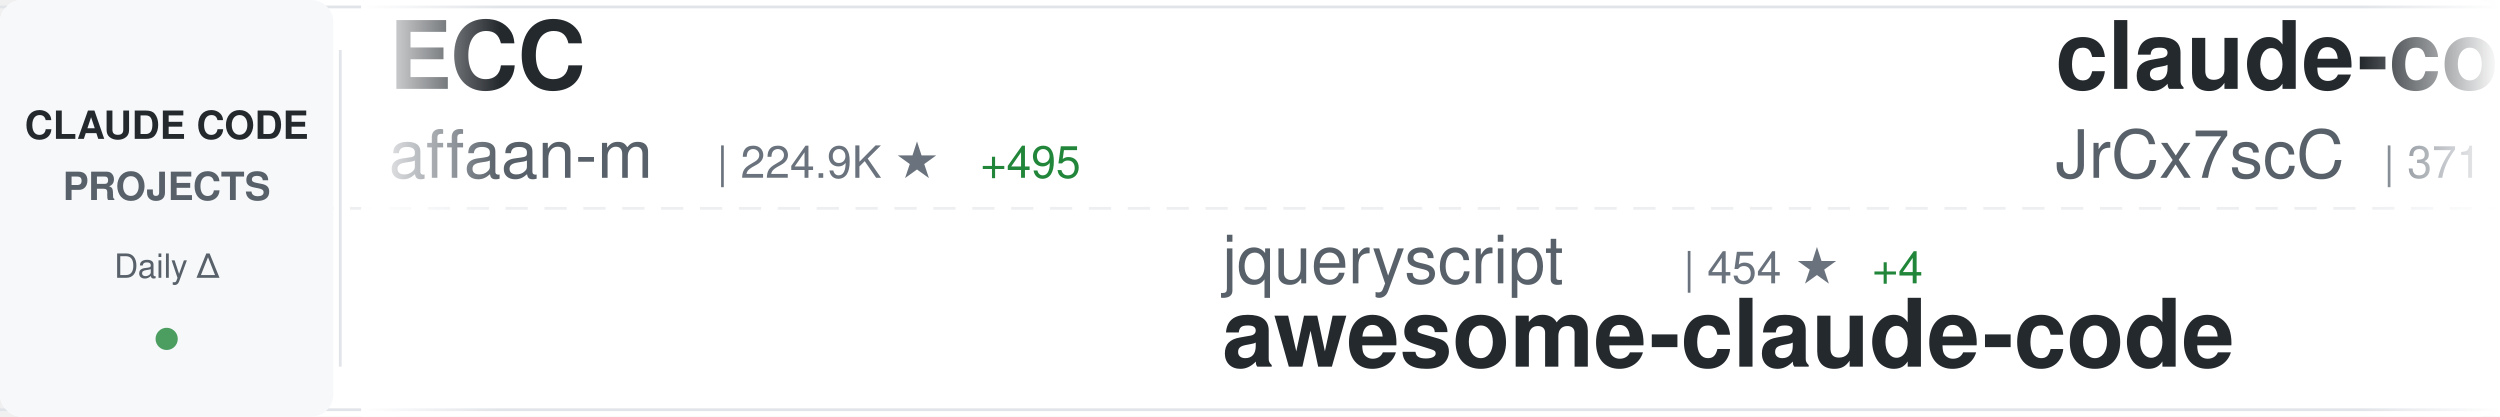
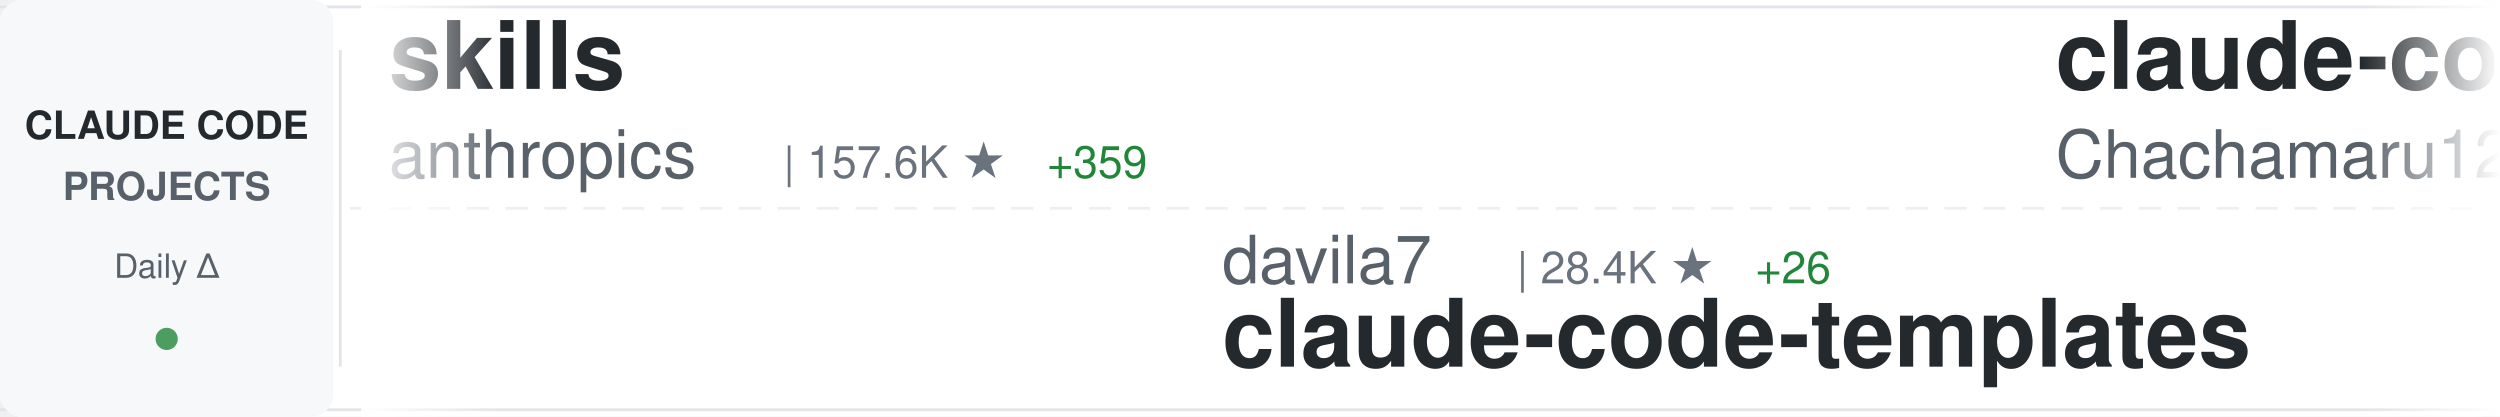
<svg xmlns="http://www.w3.org/2000/svg" width="900" height="150">
  <defs>
    <linearGradient id="awesomeLeftFade" x1="0%" y1="0%" x2="100%" y2="0%">
      <stop offset="0%" style="stop-color:#ffffff;stop-opacity:1" />
      <stop offset="100%" style="stop-color:#ffffff;stop-opacity:0" />
    </linearGradient>
    <linearGradient id="awesomeRightFade" x1="0%" y1="0%" x2="100%" y2="0%">
      <stop offset="0%" style="stop-color:#ffffff;stop-opacity:0" />
      <stop offset="100%" style="stop-color:#ffffff;stop-opacity:1" />
    </linearGradient>
  </defs>
  <rect width="900" height="150" fill="#ffffff" rx="8" />
  <rect x="0" y="2" width="900" height="1" fill="#e1e4e8" />
  <rect x="0" y="147" width="900" height="1" fill="#e1e4e8" />
  <line x1="0" y1="75" x2="900" y2="75" stroke="#e1e4e8" stroke-width="1" stroke-dasharray="8 6" opacity="0.6" />
  <rect x="0" y="0" width="120" height="150" fill="#f6f8fa" rx="8" />
  <text x="60" y="50" font-family="-apple-system, BlinkMacSystemFont, 'Segoe UI', Helvetica, Arial, sans-serif" font-size="14" font-weight="600" fill="#24292e" text-anchor="middle">CLAUDE CODE</text>
  <text x="60" y="72" font-family="-apple-system, BlinkMacSystemFont, 'Segoe UI', Helvetica, Arial, sans-serif" font-size="14" font-weight="600" fill="#586069" text-anchor="middle">PROJECTS</text>
  <text x="60" y="100" font-family="-apple-system, BlinkMacSystemFont, 'Segoe UI', Helvetica, Arial, sans-serif" font-size="12" font-weight="500" fill="#586069" text-anchor="middle">Daily Δ</text>
  <circle cx="60" cy="122" r="4" fill="#22863a" opacity="0.8" />
  <rect x="122" y="18" width="1" height="114" fill="#e1e4e8" />
  <clipPath id="awesomeTickerClip">
    <rect x="130" y="0" width="770" height="150" />
  </clipPath>
  <g clip-path="url(#awesomeTickerClip)">
    <g id="awesomeTickerItems">
      <animateTransform attributeName="transform" attributeType="XML" type="translate" from="0 0" to="-3000 0" dur="54s" repeatCount="indefinite" />
      <g transform="translate(0, 0)">
-         <text x="140" y="32" font-family="-apple-system, BlinkMacSystemFont, 'Segoe UI', Helvetica, Arial, sans-serif" font-size="34" font-weight="600" fill="#24292e">ECC</text>
-         <text x="140" y="64" font-family="-apple-system, BlinkMacSystemFont, 'Segoe UI', Helvetica, Arial, sans-serif" font-size="24" font-weight="400" fill="#586069">affaan-m</text>
-         <text x="258" y="64" font-family="-apple-system, BlinkMacSystemFont, 'Segoe UI', Helvetica, Arial, sans-serif" font-size="16" font-weight="500" fill="#6a737d">| 224.9K ★</text>
-         <text x="353" y="64" font-family="-apple-system, BlinkMacSystemFont, 'Segoe UI', Helvetica, Arial, sans-serif" font-size="16" font-weight="500" fill="#22863a"> +495</text>
+         <text x="140" y="32" font-family="-apple-system, BlinkMacSystemFont, 'Segoe UI', Helvetica, Arial, sans-serif" font-size="34" font-weight="600" fill="#24292e">skills</text>
+         <text x="140" y="64" font-family="-apple-system, BlinkMacSystemFont, 'Segoe UI', Helvetica, Arial, sans-serif" font-size="24" font-weight="400" fill="#586069">anthropics</text>
+         <text x="282" y="64" font-family="-apple-system, BlinkMacSystemFont, 'Segoe UI', Helvetica, Arial, sans-serif" font-size="16" font-weight="500" fill="#6a737d">| 157.6K ★</text>
+         <text x="377" y="64" font-family="-apple-system, BlinkMacSystemFont, 'Segoe UI', Helvetica, Arial, sans-serif" font-size="16" font-weight="500" fill="#22863a"> +359</text>
      </g>
      <g transform="translate(300, 0)">
-         <text x="140" y="102" font-family="-apple-system, BlinkMacSystemFont, 'Segoe UI', Helvetica, Arial, sans-serif" font-size="24" font-weight="400" fill="#586069">jqueryscript</text>
-         <text x="306" y="102" font-family="-apple-system, BlinkMacSystemFont, 'Segoe UI', Helvetica, Arial, sans-serif" font-size="16" font-weight="500" fill="#6a737d">| 454 ★</text>
-         <text x="374" y="102" font-family="-apple-system, BlinkMacSystemFont, 'Segoe UI', Helvetica, Arial, sans-serif" font-size="16" font-weight="500" fill="#22863a"> +4</text>
-         <text x="140" y="132" font-family="-apple-system, BlinkMacSystemFont, 'Segoe UI', Helvetica, Arial, sans-serif" font-size="34" font-weight="600" fill="#24292e">awesome-claude-code</text>
+         <text x="140" y="102" font-family="-apple-system, BlinkMacSystemFont, 'Segoe UI', Helvetica, Arial, sans-serif" font-size="24" font-weight="400" fill="#586069">davila7</text>
+         <text x="246" y="102" font-family="-apple-system, BlinkMacSystemFont, 'Segoe UI', Helvetica, Arial, sans-serif" font-size="16" font-weight="500" fill="#6a737d">| 28.4K ★</text>
+         <text x="332" y="102" font-family="-apple-system, BlinkMacSystemFont, 'Segoe UI', Helvetica, Arial, sans-serif" font-size="16" font-weight="500" fill="#22863a"> +26</text>
+         <text x="140" y="132" font-family="-apple-system, BlinkMacSystemFont, 'Segoe UI', Helvetica, Arial, sans-serif" font-size="34" font-weight="600" fill="#24292e">claude-code-templates</text>
      </g>
      <g transform="translate(600, 0)">
-         <text x="140" y="32" font-family="-apple-system, BlinkMacSystemFont, 'Segoe UI', Helvetica, Arial, sans-serif" font-size="34" font-weight="600" fill="#24292e">claude-code-source</text>
-         <text x="140" y="64" font-family="-apple-system, BlinkMacSystemFont, 'Segoe UI', Helvetica, Arial, sans-serif" font-size="24" font-weight="400" fill="#586069">JrCx7scC</text>
-         <text x="258" y="64" font-family="-apple-system, BlinkMacSystemFont, 'Segoe UI', Helvetica, Arial, sans-serif" font-size="16" font-weight="500" fill="#6a737d">| 371 ★</text>
+         <text x="140" y="32" font-family="-apple-system, BlinkMacSystemFont, 'Segoe UI', Helvetica, Arial, sans-serif" font-size="34" font-weight="600" fill="#24292e">claude-code-harness</text>
+         <text x="140" y="64" font-family="-apple-system, BlinkMacSystemFont, 'Segoe UI', Helvetica, Arial, sans-serif" font-size="24" font-weight="400" fill="#586069">Chachamaru127</text>
+         <text x="318" y="64" font-family="-apple-system, BlinkMacSystemFont, 'Segoe UI', Helvetica, Arial, sans-serif" font-size="16" font-weight="500" fill="#6a737d">| 2.9K ★</text>
+         <text x="395" y="64" font-family="-apple-system, BlinkMacSystemFont, 'Segoe UI', Helvetica, Arial, sans-serif" font-size="16" font-weight="500" fill="#22863a"> +6</text>
      </g>
      <g transform="translate(900, 0)">
-         <text x="140" y="102" font-family="-apple-system, BlinkMacSystemFont, 'Segoe UI', Helvetica, Arial, sans-serif" font-size="24" font-weight="400" fill="#586069">catlog22</text>
-         <text x="258" y="102" font-family="-apple-system, BlinkMacSystemFont, 'Segoe UI', Helvetica, Arial, sans-serif" font-size="16" font-weight="500" fill="#6a737d">| 2.1K ★</text>
-         <text x="335" y="102" font-family="-apple-system, BlinkMacSystemFont, 'Segoe UI', Helvetica, Arial, sans-serif" font-size="16" font-weight="500" fill="#22863a"> +1</text>
-         <text x="140" y="132" font-family="-apple-system, BlinkMacSystemFont, 'Segoe UI', Helvetica, Arial, sans-serif" font-size="34" font-weight="600" fill="#24292e">Claude-Code-Workflow</text>
-       </g>
-       <g transform="translate(1200, 0)">
-         <text x="140" y="32" font-family="-apple-system, BlinkMacSystemFont, 'Segoe UI', Helvetica, Arial, sans-serif" font-size="34" font-weight="600" fill="#24292e">claude-code-guide</text>
-         <text x="140" y="64" font-family="-apple-system, BlinkMacSystemFont, 'Segoe UI', Helvetica, Arial, sans-serif" font-size="24" font-weight="400" fill="#586069">Cranot</text>
-         <text x="234" y="64" font-family="-apple-system, BlinkMacSystemFont, 'Segoe UI', Helvetica, Arial, sans-serif" font-size="16" font-weight="500" fill="#6a737d">| 2.8K ★</text>
-         <text x="311" y="64" font-family="-apple-system, BlinkMacSystemFont, 'Segoe UI', Helvetica, Arial, sans-serif" font-size="16" font-weight="500" fill="#22863a"> +2</text>
-       </g>
-       <g transform="translate(1500, 0)">
        <text x="140" y="102" font-family="-apple-system, BlinkMacSystemFont, 'Segoe UI', Helvetica, Arial, sans-serif" font-size="24" font-weight="400" fill="#586069">pengchengneo</text>
        <text x="306" y="102" font-family="-apple-system, BlinkMacSystemFont, 'Segoe UI', Helvetica, Arial, sans-serif" font-size="16" font-weight="500" fill="#6a737d">| 1.6K ★</text>
        <text x="383" y="102" font-family="-apple-system, BlinkMacSystemFont, 'Segoe UI', Helvetica, Arial, sans-serif" font-size="16" font-weight="500" fill="#22863a"> +9</text>
        <text x="140" y="132" font-family="-apple-system, BlinkMacSystemFont, 'Segoe UI', Helvetica, Arial, sans-serif" font-size="34" font-weight="600" fill="#24292e">Claude-Code</text>
      </g>
+       <g transform="translate(1200, 0)">
+         <text x="140" y="32" font-family="-apple-system, BlinkMacSystemFont, 'Segoe UI', Helvetica, Arial, sans-serif" font-size="34" font-weight="600" fill="#24292e">andrej-karpathy-skills</text>
+         <text x="140" y="64" font-family="-apple-system, BlinkMacSystemFont, 'Segoe UI', Helvetica, Arial, sans-serif" font-size="24" font-weight="400" fill="#586069">multica-ai</text>
+         <text x="282" y="64" font-family="-apple-system, BlinkMacSystemFont, 'Segoe UI', Helvetica, Arial, sans-serif" font-size="16" font-weight="500" fill="#6a737d">| 186.6K ★</text>
+         <text x="377" y="64" font-family="-apple-system, BlinkMacSystemFont, 'Segoe UI', Helvetica, Arial, sans-serif" font-size="16" font-weight="500" fill="#22863a"> +668</text>
+       </g>
+       <g transform="translate(1500, 0)">
+         <text x="140" y="102" font-family="-apple-system, BlinkMacSystemFont, 'Segoe UI', Helvetica, Arial, sans-serif" font-size="24" font-weight="400" fill="#586069">1rgs</text>
+         <text x="210" y="102" font-family="-apple-system, BlinkMacSystemFont, 'Segoe UI', Helvetica, Arial, sans-serif" font-size="16" font-weight="500" fill="#6a737d">| 3.7K ★</text>
+         <text x="287" y="102" font-family="-apple-system, BlinkMacSystemFont, 'Segoe UI', Helvetica, Arial, sans-serif" font-size="16" font-weight="500" fill="#22863a"> +1</text>
+         <text x="140" y="132" font-family="-apple-system, BlinkMacSystemFont, 'Segoe UI', Helvetica, Arial, sans-serif" font-size="34" font-weight="600" fill="#24292e">claude-code-proxy</text>
+       </g>
      <g transform="translate(1800, 0)">
-         <text x="140" y="32" font-family="-apple-system, BlinkMacSystemFont, 'Segoe UI', Helvetica, Arial, sans-serif" font-size="34" font-weight="600" fill="#24292e">claude-code-my-workflow</text>
-         <text x="140" y="64" font-family="-apple-system, BlinkMacSystemFont, 'Segoe UI', Helvetica, Arial, sans-serif" font-size="24" font-weight="400" fill="#586069">pedrohcgs</text>
-         <text x="270" y="64" font-family="-apple-system, BlinkMacSystemFont, 'Segoe UI', Helvetica, Arial, sans-serif" font-size="16" font-weight="500" fill="#6a737d">| 1.3K ★</text>
-         <text x="347" y="64" font-family="-apple-system, BlinkMacSystemFont, 'Segoe UI', Helvetica, Arial, sans-serif" font-size="16" font-weight="500" fill="#22863a"> +6</text>
+         <text x="140" y="32" font-family="-apple-system, BlinkMacSystemFont, 'Segoe UI', Helvetica, Arial, sans-serif" font-size="34" font-weight="600" fill="#24292e">ClaudeCode</text>
+         <text x="140" y="64" font-family="-apple-system, BlinkMacSystemFont, 'Segoe UI', Helvetica, Arial, sans-serif" font-size="24" font-weight="400" fill="#586069">guanshan</text>
+         <text x="258" y="64" font-family="-apple-system, BlinkMacSystemFont, 'Segoe UI', Helvetica, Arial, sans-serif" font-size="16" font-weight="500" fill="#6a737d">| 61 ★</text>
      </g>
      <g transform="translate(2100, 0)">
-         <text x="140" y="102" font-family="-apple-system, BlinkMacSystemFont, 'Segoe UI', Helvetica, Arial, sans-serif" font-size="24" font-weight="400" fill="#586069">Hyper66666</text>
-         <text x="282" y="102" font-family="-apple-system, BlinkMacSystemFont, 'Segoe UI', Helvetica, Arial, sans-serif" font-size="16" font-weight="500" fill="#6a737d">| 216 ★</text>
-         <text x="140" y="132" font-family="-apple-system, BlinkMacSystemFont, 'Segoe UI', Helvetica, Arial, sans-serif" font-size="34" font-weight="600" fill="#24292e">claude-code-sourcemap</text>
+         <text x="140" y="102" font-family="-apple-system, BlinkMacSystemFont, 'Segoe UI', Helvetica, Arial, sans-serif" font-size="24" font-weight="400" fill="#586069">darcyegb</text>
+         <text x="258" y="102" font-family="-apple-system, BlinkMacSystemFont, 'Segoe UI', Helvetica, Arial, sans-serif" font-size="16" font-weight="500" fill="#6a737d">| 742 ★</text>
+         <text x="326" y="102" font-family="-apple-system, BlinkMacSystemFont, 'Segoe UI', Helvetica, Arial, sans-serif" font-size="16" font-weight="500" fill="#22863a"> +3</text>
+         <text x="140" y="132" font-family="-apple-system, BlinkMacSystemFont, 'Segoe UI', Helvetica, Arial, sans-serif" font-size="34" font-weight="600" fill="#24292e">ClaudeCodeAgents</text>
      </g>
      <g transform="translate(2400, 0)">
-         <text x="140" y="32" font-family="-apple-system, BlinkMacSystemFont, 'Segoe UI', Helvetica, Arial, sans-serif" font-size="34" font-weight="600" fill="#24292e">ralph-claude-code</text>
-         <text x="140" y="64" font-family="-apple-system, BlinkMacSystemFont, 'Segoe UI', Helvetica, Arial, sans-serif" font-size="24" font-weight="400" fill="#586069">frankbria</text>
-         <text x="270" y="64" font-family="-apple-system, BlinkMacSystemFont, 'Segoe UI', Helvetica, Arial, sans-serif" font-size="16" font-weight="500" fill="#6a737d">| 9.5K ★</text>
-         <text x="347" y="64" font-family="-apple-system, BlinkMacSystemFont, 'Segoe UI', Helvetica, Arial, sans-serif" font-size="16" font-weight="500" fill="#22863a"> +4</text>
+         <text x="140" y="32" font-family="-apple-system, BlinkMacSystemFont, 'Segoe UI', Helvetica, Arial, sans-serif" font-size="34" font-weight="600" fill="#24292e">awesome-claude-code-tool...</text>
+         <text x="140" y="64" font-family="-apple-system, BlinkMacSystemFont, 'Segoe UI', Helvetica, Arial, sans-serif" font-size="24" font-weight="400" fill="#586069">rohitg00</text>
+         <text x="258" y="64" font-family="-apple-system, BlinkMacSystemFont, 'Segoe UI', Helvetica, Arial, sans-serif" font-size="16" font-weight="500" fill="#6a737d">| 2.2K ★</text>
+         <text x="335" y="64" font-family="-apple-system, BlinkMacSystemFont, 'Segoe UI', Helvetica, Arial, sans-serif" font-size="16" font-weight="500" fill="#22863a"> +10</text>
      </g>
      <g transform="translate(2700, 0)">
-         <text x="140" y="102" font-family="-apple-system, BlinkMacSystemFont, 'Segoe UI', Helvetica, Arial, sans-serif" font-size="24" font-weight="400" fill="#586069">anthropics</text>
-         <text x="282" y="102" font-family="-apple-system, BlinkMacSystemFont, 'Segoe UI', Helvetica, Arial, sans-serif" font-size="16" font-weight="500" fill="#6a737d">| 157.6K ★</text>
-         <text x="377" y="102" font-family="-apple-system, BlinkMacSystemFont, 'Segoe UI', Helvetica, Arial, sans-serif" font-size="16" font-weight="500" fill="#22863a"> +370</text>
-         <text x="140" y="132" font-family="-apple-system, BlinkMacSystemFont, 'Segoe UI', Helvetica, Arial, sans-serif" font-size="34" font-weight="600" fill="#24292e">skills</text>
+         <text x="140" y="102" font-family="-apple-system, BlinkMacSystemFont, 'Segoe UI', Helvetica, Arial, sans-serif" font-size="24" font-weight="400" fill="#586069">AICoderTudou</text>
+         <text x="306" y="102" font-family="-apple-system, BlinkMacSystemFont, 'Segoe UI', Helvetica, Arial, sans-serif" font-size="16" font-weight="500" fill="#6a737d">| 498 ★</text>
+         <text x="140" y="132" font-family="-apple-system, BlinkMacSystemFont, 'Segoe UI', Helvetica, Arial, sans-serif" font-size="34" font-weight="600" fill="#24292e">claude-code-tudou</text>
      </g>
      <g transform="translate(3000, 0)">
-         <text x="140" y="32" font-family="-apple-system, BlinkMacSystemFont, 'Segoe UI', Helvetica, Arial, sans-serif" font-size="34" font-weight="600" fill="#24292e">ECC</text>
-         <text x="140" y="64" font-family="-apple-system, BlinkMacSystemFont, 'Segoe UI', Helvetica, Arial, sans-serif" font-size="24" font-weight="400" fill="#586069">affaan-m</text>
-         <text x="258" y="64" font-family="-apple-system, BlinkMacSystemFont, 'Segoe UI', Helvetica, Arial, sans-serif" font-size="16" font-weight="500" fill="#6a737d">| 224.9K ★</text>
-         <text x="353" y="64" font-family="-apple-system, BlinkMacSystemFont, 'Segoe UI', Helvetica, Arial, sans-serif" font-size="16" font-weight="500" fill="#22863a"> +495</text>
+         <text x="140" y="32" font-family="-apple-system, BlinkMacSystemFont, 'Segoe UI', Helvetica, Arial, sans-serif" font-size="34" font-weight="600" fill="#24292e">skills</text>
+         <text x="140" y="64" font-family="-apple-system, BlinkMacSystemFont, 'Segoe UI', Helvetica, Arial, sans-serif" font-size="24" font-weight="400" fill="#586069">anthropics</text>
+         <text x="282" y="64" font-family="-apple-system, BlinkMacSystemFont, 'Segoe UI', Helvetica, Arial, sans-serif" font-size="16" font-weight="500" fill="#6a737d">| 157.6K ★</text>
+         <text x="377" y="64" font-family="-apple-system, BlinkMacSystemFont, 'Segoe UI', Helvetica, Arial, sans-serif" font-size="16" font-weight="500" fill="#22863a"> +359</text>
      </g>
      <g transform="translate(3300, 0)">
-         <text x="140" y="102" font-family="-apple-system, BlinkMacSystemFont, 'Segoe UI', Helvetica, Arial, sans-serif" font-size="24" font-weight="400" fill="#586069">jqueryscript</text>
-         <text x="306" y="102" font-family="-apple-system, BlinkMacSystemFont, 'Segoe UI', Helvetica, Arial, sans-serif" font-size="16" font-weight="500" fill="#6a737d">| 454 ★</text>
-         <text x="374" y="102" font-family="-apple-system, BlinkMacSystemFont, 'Segoe UI', Helvetica, Arial, sans-serif" font-size="16" font-weight="500" fill="#22863a"> +4</text>
-         <text x="140" y="132" font-family="-apple-system, BlinkMacSystemFont, 'Segoe UI', Helvetica, Arial, sans-serif" font-size="34" font-weight="600" fill="#24292e">awesome-claude-code</text>
+         <text x="140" y="102" font-family="-apple-system, BlinkMacSystemFont, 'Segoe UI', Helvetica, Arial, sans-serif" font-size="24" font-weight="400" fill="#586069">davila7</text>
+         <text x="246" y="102" font-family="-apple-system, BlinkMacSystemFont, 'Segoe UI', Helvetica, Arial, sans-serif" font-size="16" font-weight="500" fill="#6a737d">| 28.4K ★</text>
+         <text x="332" y="102" font-family="-apple-system, BlinkMacSystemFont, 'Segoe UI', Helvetica, Arial, sans-serif" font-size="16" font-weight="500" fill="#22863a"> +26</text>
+         <text x="140" y="132" font-family="-apple-system, BlinkMacSystemFont, 'Segoe UI', Helvetica, Arial, sans-serif" font-size="34" font-weight="600" fill="#24292e">claude-code-templates</text>
      </g>
      <g transform="translate(3600, 0)">
-         <text x="140" y="32" font-family="-apple-system, BlinkMacSystemFont, 'Segoe UI', Helvetica, Arial, sans-serif" font-size="34" font-weight="600" fill="#24292e">claude-code-source</text>
-         <text x="140" y="64" font-family="-apple-system, BlinkMacSystemFont, 'Segoe UI', Helvetica, Arial, sans-serif" font-size="24" font-weight="400" fill="#586069">JrCx7scC</text>
-         <text x="258" y="64" font-family="-apple-system, BlinkMacSystemFont, 'Segoe UI', Helvetica, Arial, sans-serif" font-size="16" font-weight="500" fill="#6a737d">| 371 ★</text>
+         <text x="140" y="32" font-family="-apple-system, BlinkMacSystemFont, 'Segoe UI', Helvetica, Arial, sans-serif" font-size="34" font-weight="600" fill="#24292e">claude-code-harness</text>
+         <text x="140" y="64" font-family="-apple-system, BlinkMacSystemFont, 'Segoe UI', Helvetica, Arial, sans-serif" font-size="24" font-weight="400" fill="#586069">Chachamaru127</text>
+         <text x="318" y="64" font-family="-apple-system, BlinkMacSystemFont, 'Segoe UI', Helvetica, Arial, sans-serif" font-size="16" font-weight="500" fill="#6a737d">| 2.9K ★</text>
+         <text x="395" y="64" font-family="-apple-system, BlinkMacSystemFont, 'Segoe UI', Helvetica, Arial, sans-serif" font-size="16" font-weight="500" fill="#22863a"> +6</text>
      </g>
      <g transform="translate(3900, 0)">
-         <text x="140" y="102" font-family="-apple-system, BlinkMacSystemFont, 'Segoe UI', Helvetica, Arial, sans-serif" font-size="24" font-weight="400" fill="#586069">catlog22</text>
-         <text x="258" y="102" font-family="-apple-system, BlinkMacSystemFont, 'Segoe UI', Helvetica, Arial, sans-serif" font-size="16" font-weight="500" fill="#6a737d">| 2.1K ★</text>
-         <text x="335" y="102" font-family="-apple-system, BlinkMacSystemFont, 'Segoe UI', Helvetica, Arial, sans-serif" font-size="16" font-weight="500" fill="#22863a"> +1</text>
-         <text x="140" y="132" font-family="-apple-system, BlinkMacSystemFont, 'Segoe UI', Helvetica, Arial, sans-serif" font-size="34" font-weight="600" fill="#24292e">Claude-Code-Workflow</text>
+         <text x="140" y="102" font-family="-apple-system, BlinkMacSystemFont, 'Segoe UI', Helvetica, Arial, sans-serif" font-size="24" font-weight="400" fill="#586069">pengchengneo</text>
+         <text x="306" y="102" font-family="-apple-system, BlinkMacSystemFont, 'Segoe UI', Helvetica, Arial, sans-serif" font-size="16" font-weight="500" fill="#6a737d">| 1.6K ★</text>
+         <text x="383" y="102" font-family="-apple-system, BlinkMacSystemFont, 'Segoe UI', Helvetica, Arial, sans-serif" font-size="16" font-weight="500" fill="#22863a"> +9</text>
+         <text x="140" y="132" font-family="-apple-system, BlinkMacSystemFont, 'Segoe UI', Helvetica, Arial, sans-serif" font-size="34" font-weight="600" fill="#24292e">Claude-Code</text>
      </g>
    </g>
  </g>
  <rect x="130" y="0" width="50" height="150" fill="url(#awesomeLeftFade)" />
  <rect x="850" y="0" width="50" height="150" fill="url(#awesomeRightFade)" />
</svg>
